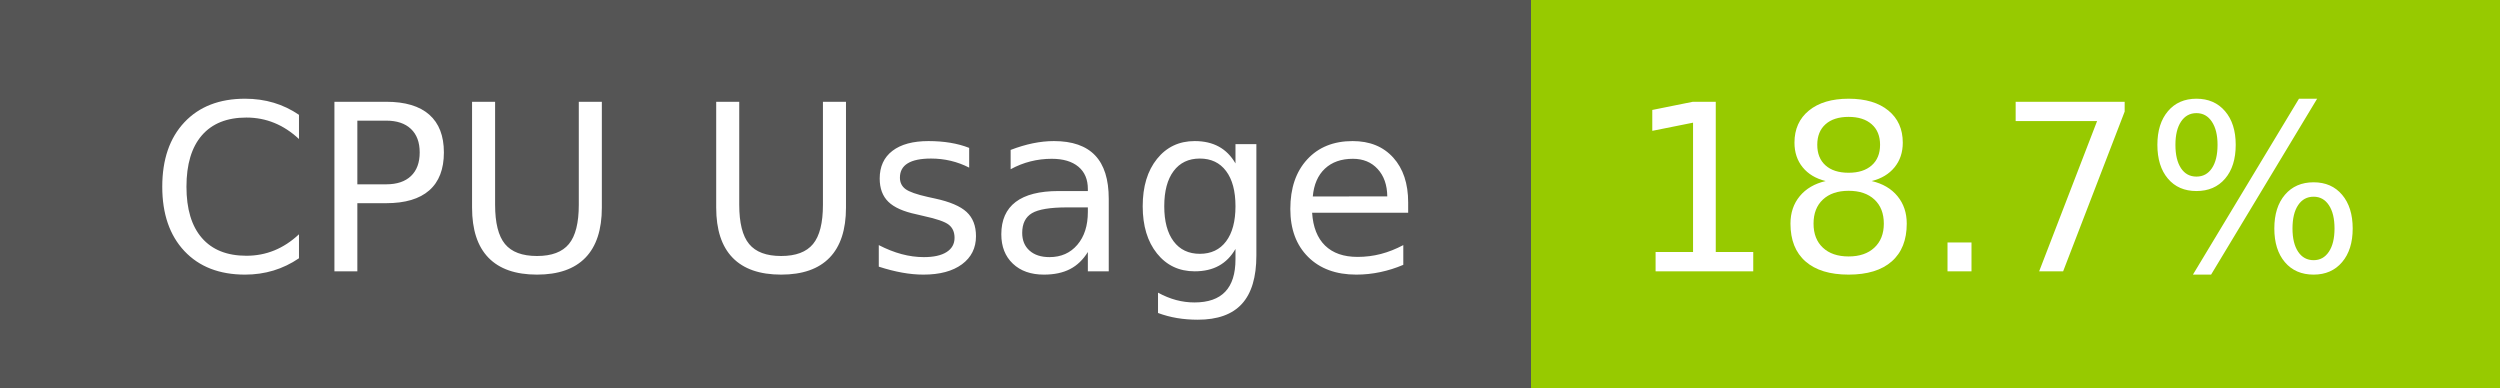
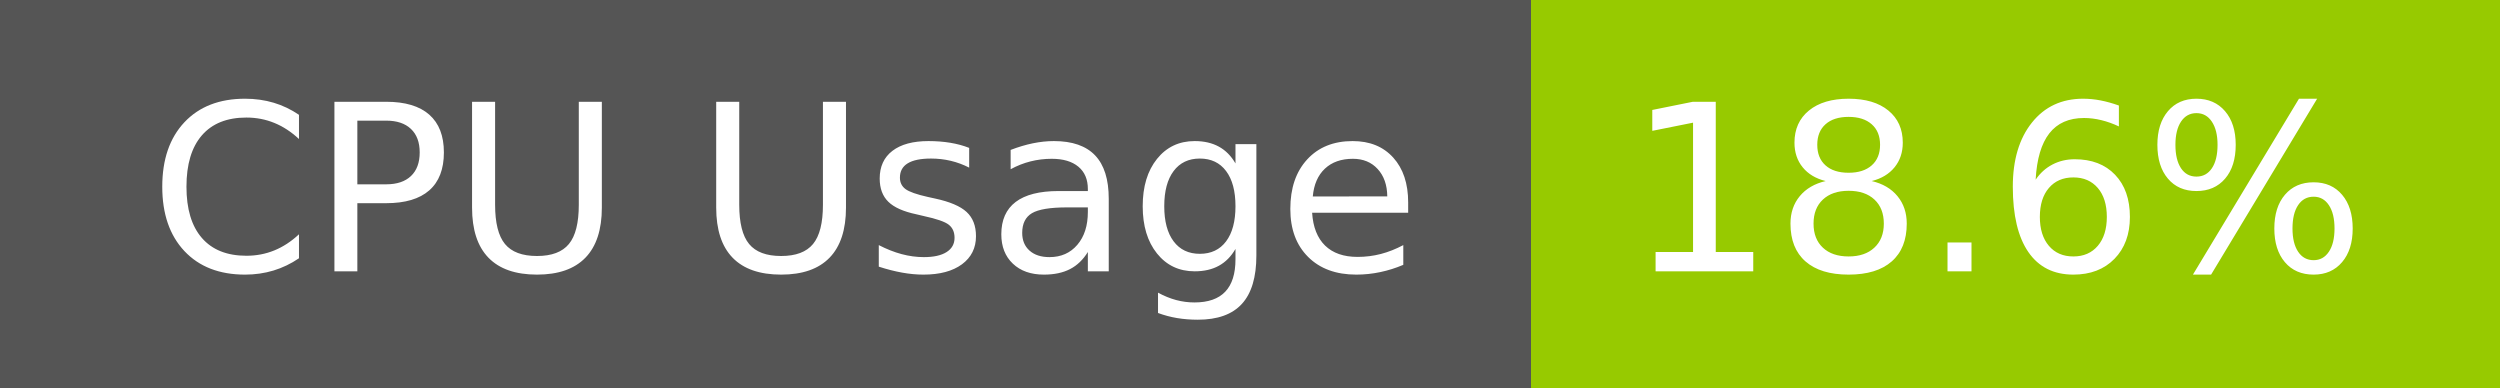
- <svg xmlns="http://www.w3.org/2000/svg" width="129" height="20" role="img" aria-label="CPU Usage: 18.7%">
+ <svg xmlns="http://www.w3.org/2000/svg" width="129" height="20" role="img" aria-label="CPU Usage: 18.6%">
  <g shape-rendering="crispEdges">
    <rect width="79" height="20" fill="#555" />
    <rect x="79" width="50" height="20" fill="#97ca00" />
  </g>
  <g fill="#fff" text-anchor="middle" font-family="Verdana,Geneva,DejaVu Sans,sans-serif" text-rendering="geometricPrecision" font-size="120">
    <text x="405" y="140" transform="scale(.1)" fill="#fff" textLength="665">CPU Usage</text>
-     <text x="1030" y="140" transform="scale(.1)" fill="#fff" textLength="390">18.7%</text>
+     <text x="1030" y="140" transform="scale(.1)" fill="#fff" textLength="390">18.6%</text>
  </g>
</svg>
